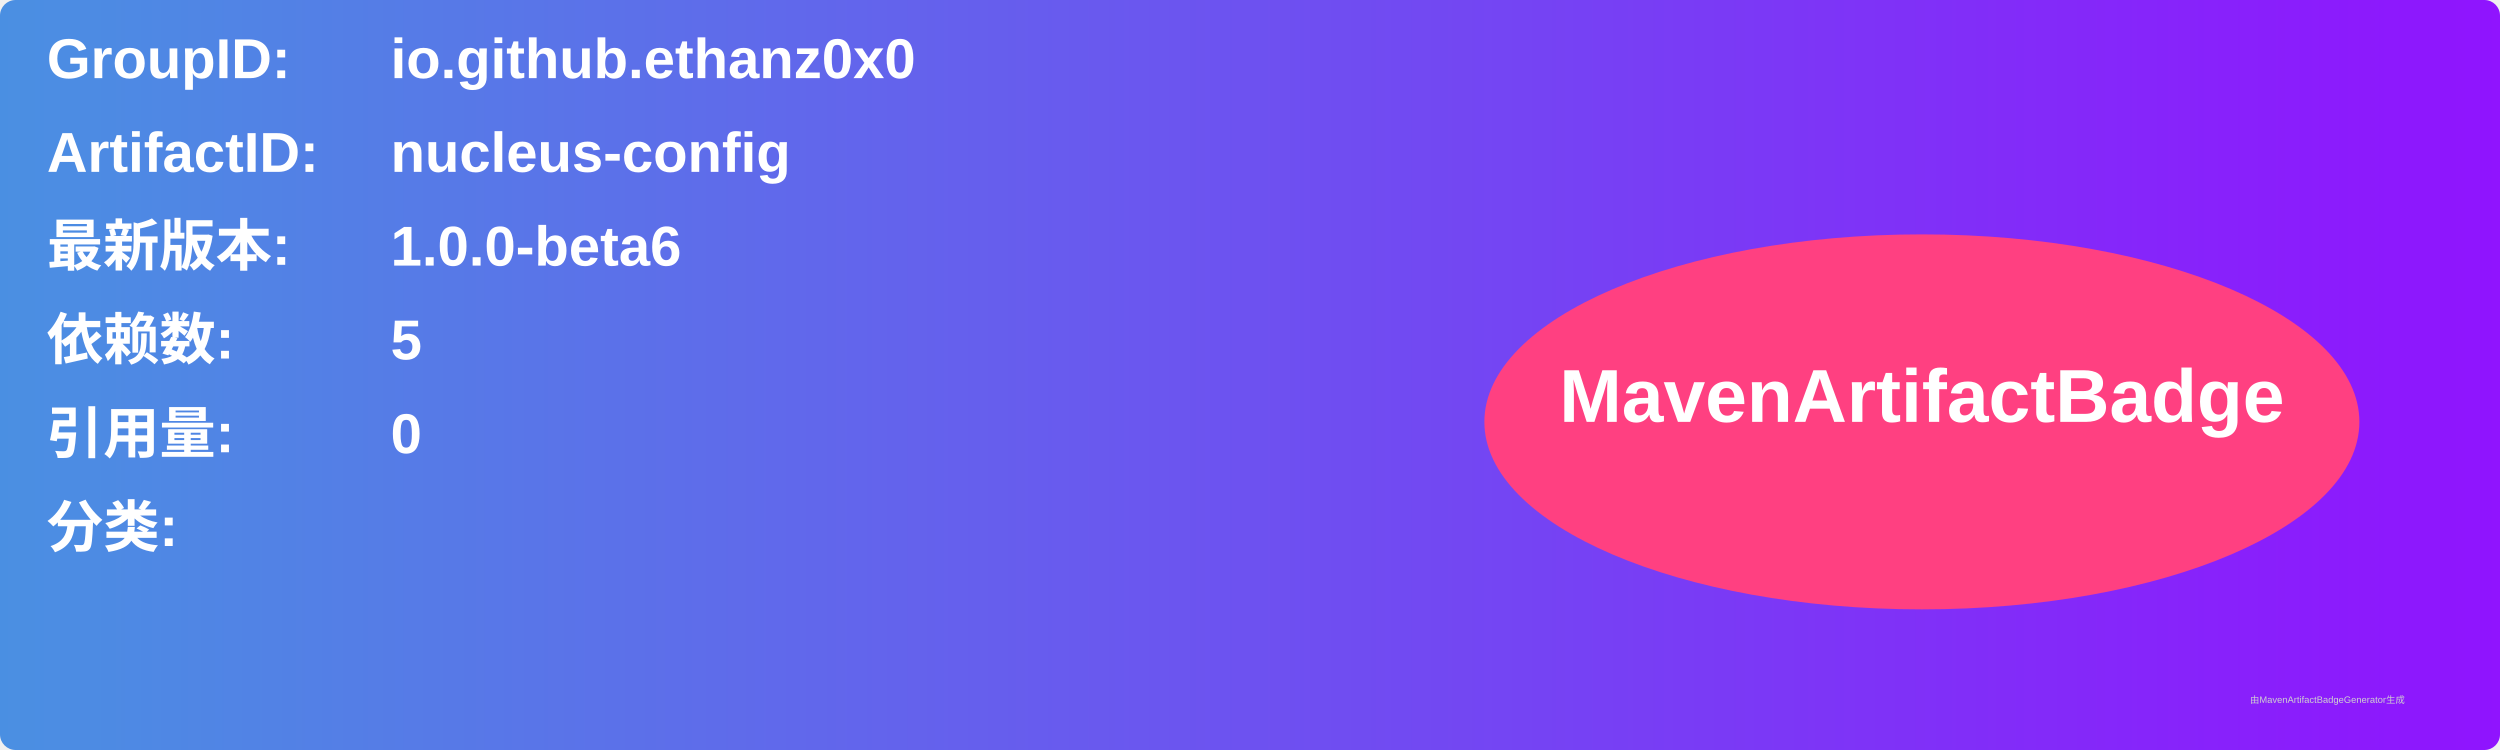
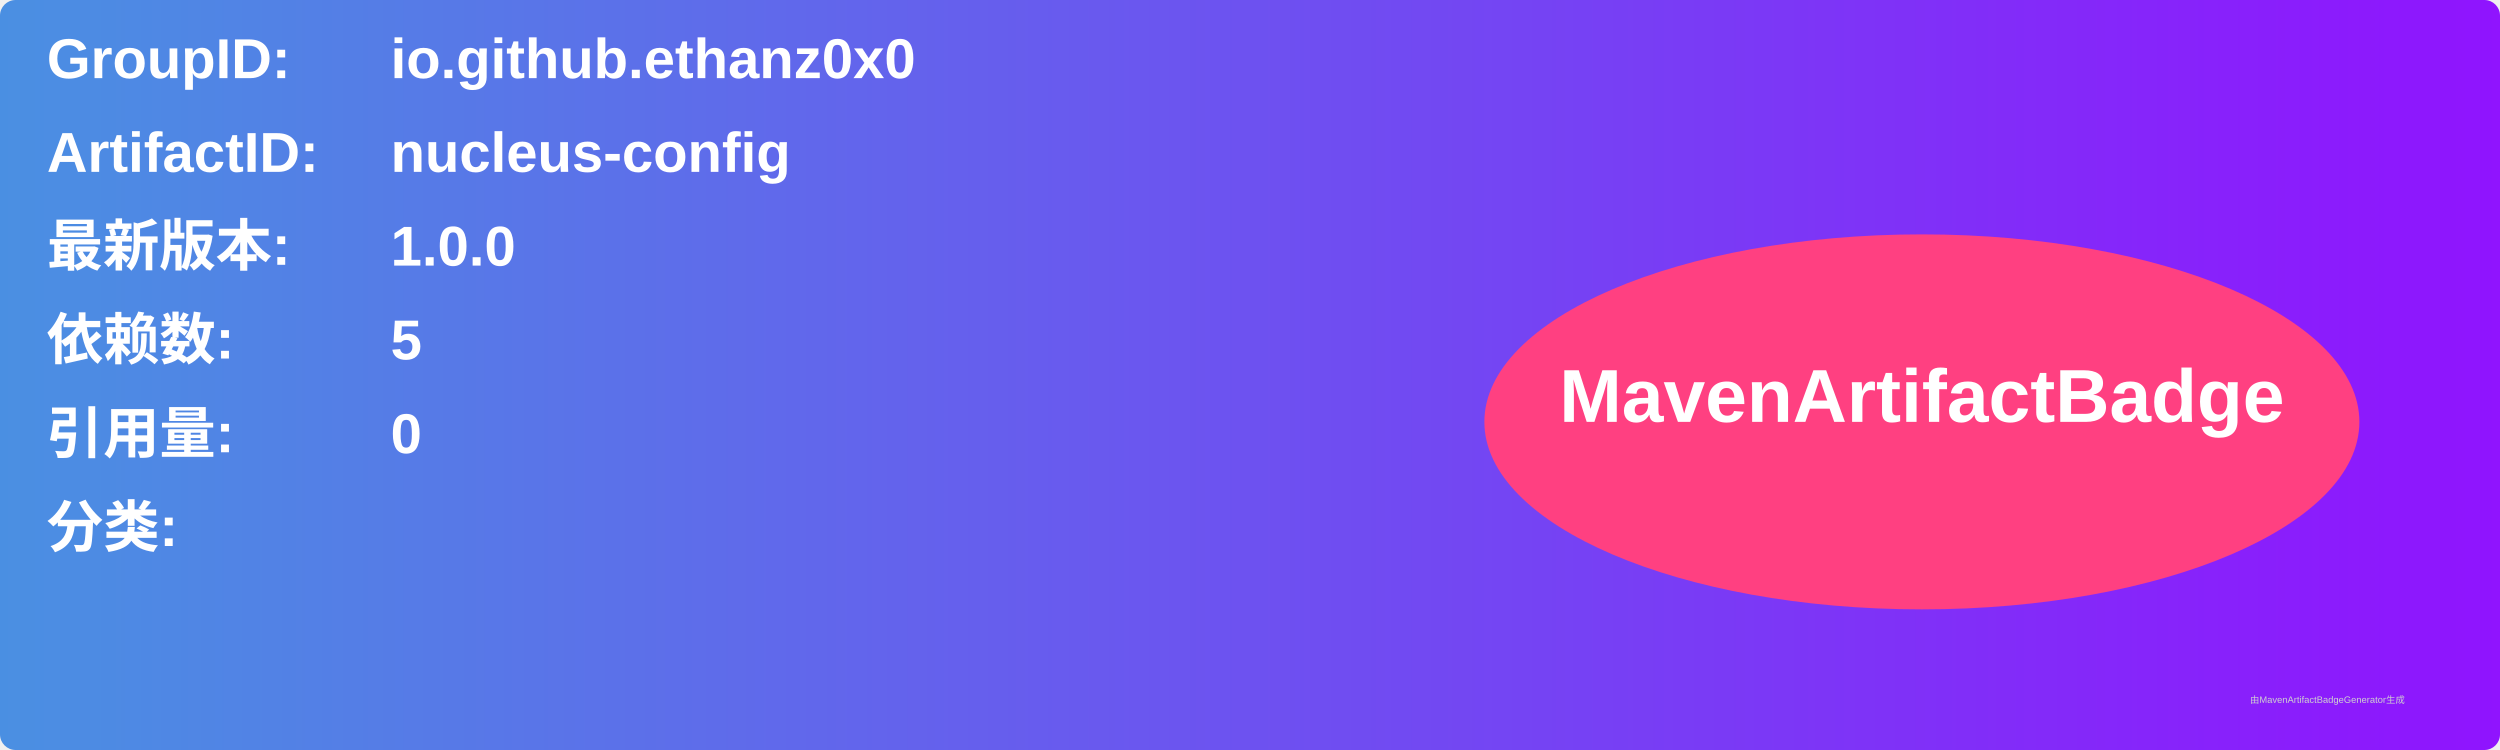
<svg xmlns="http://www.w3.org/2000/svg" width="800" height="240" viewBox="0 0 800 240">
  <linearGradient id="grad" x1="0%" y1="0%" x2="100%" y2="0%">
    <stop offset="0%" stop-color="#4a90e2" />
    <stop offset="100%" stop-color="#9013fe" />
  </linearGradient>
  <rect width="100%" height="100%" rx="5" ry="5" fill="url(#grad)" />
  <g transform="translate(15, 15)">
    <text x="0" y="10" font-family="Arial" font-size="18" fill="white" font-weight="bold" width="260">GroupID:</text>
    <text x="110" y="10" font-family="Arial" font-size="18" fill="white" font-weight="bold" width="460">io.github.ethanz0x0</text>
    <text x="0" y="40" font-family="Arial" font-size="18" fill="white" font-weight="bold" width="260">ArtifactID:</text>
    <text x="110" y="40" font-family="Arial" font-size="18" fill="white" font-weight="bold" width="460">nucleus-config</text>
    <text x="0" y="70" font-family="Arial" font-size="18" fill="white" font-weight="bold">最新版本:</text>
    <text x="110" y="70" font-family="Arial" font-size="18" fill="white" font-weight="bold">
-       <tspan font-weight="bold">1.0.0-beta6</tspan>
+       <tspan font-weight="bold">1.0.0</tspan>
    </text>
    <text x="0" y="100" font-family="Arial" font-size="18" fill="white" font-weight="bold">依赖数: </text>
    <text x="110" y="100" font-family="Arial" font-size="18" fill="white">
      <tspan font-weight="bold">5</tspan>
    </text>
    <text x="0" y="130" font-family="Arial" font-size="18" fill="white" font-weight="bold">引用量: </text>
    <text x="110" y="130" font-family="Arial" font-size="18" fill="white">
      <tspan font-weight="bold">0</tspan>
    </text>
    <text x="0" y="160" font-family="Arial" font-size="18" fill="white" font-weight="bold">分类:</text>
    <text x="10" y="190" font-family="Arial" font-size="10" fill="white">
      <tspan font-weight="bold" />
    </text>
    <ellipse cx="600" cy="120" rx="140" ry="60" fill="#ff4081" />
    <text x="600" y="120" text-anchor="middle" font-family="Arial" font-size="24" fill="white" font-weight="bold">MavenArtifactBadge</text>
  </g>
  <text x="720" y="225" font-family="Arial" font-size="3" fill="#d0d0d0">由MavenArtifactBadgeGenerator生成</text>
</svg>
